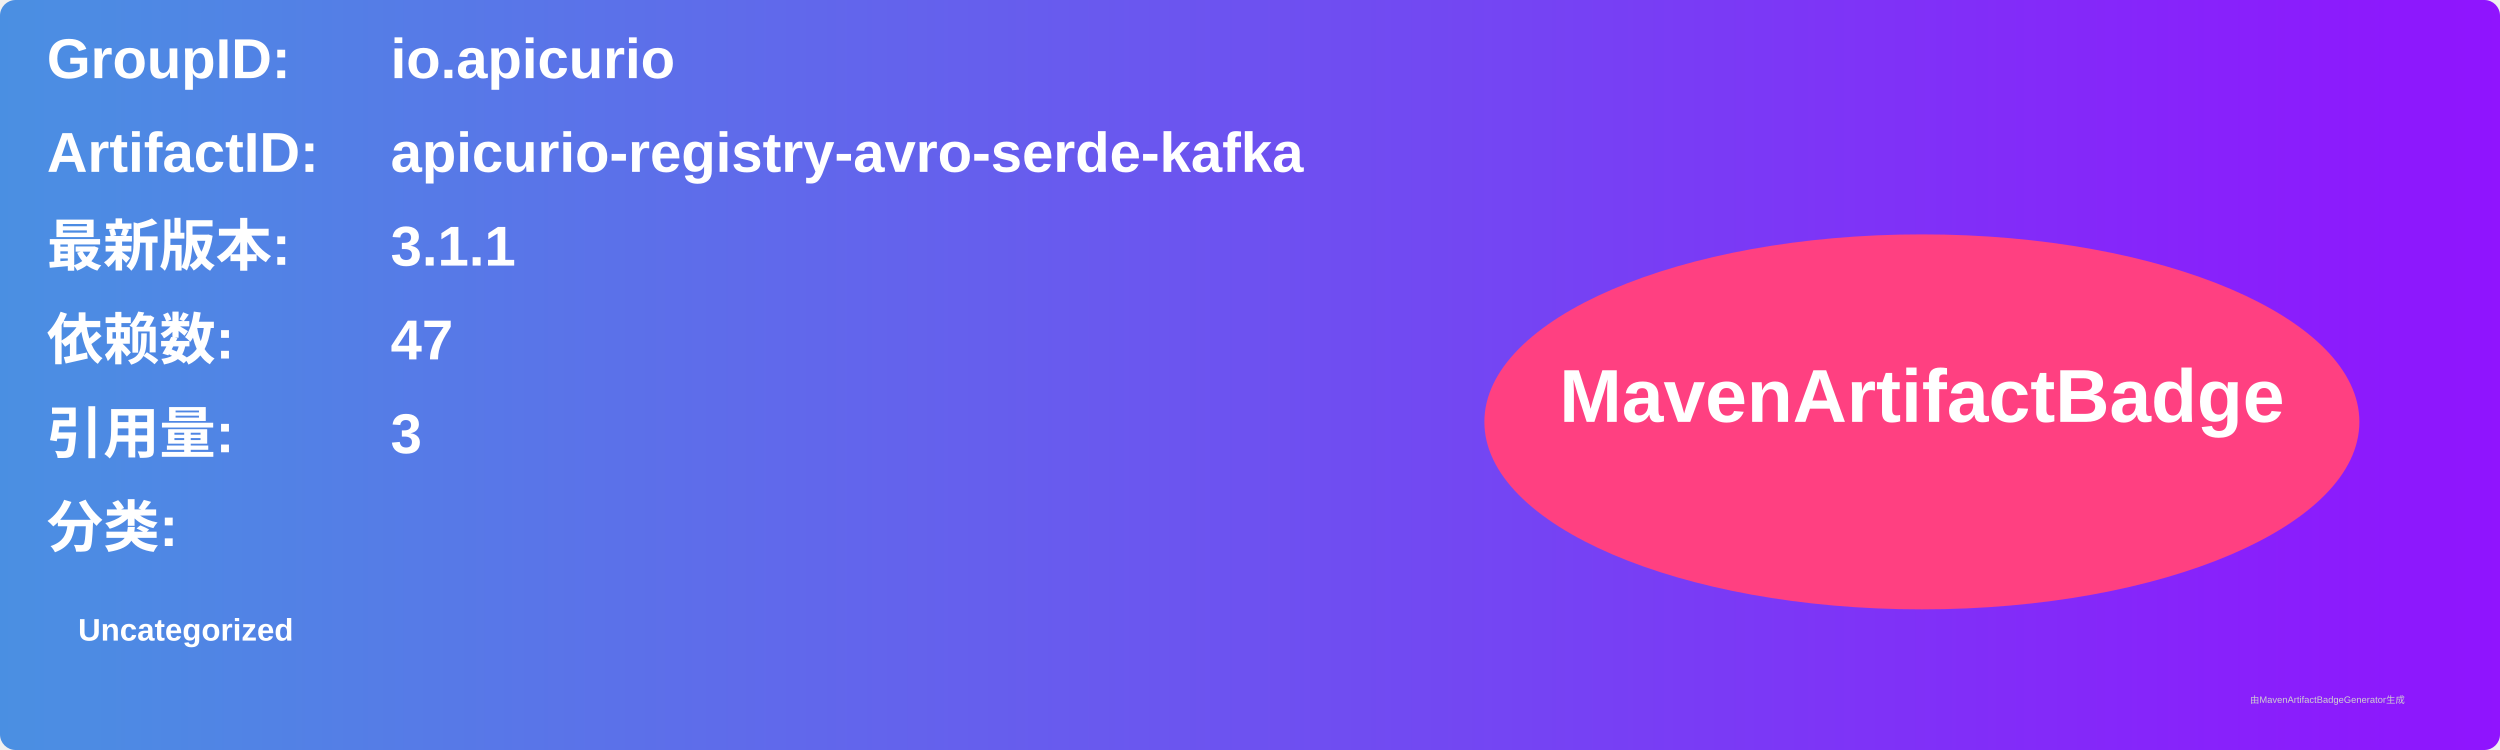
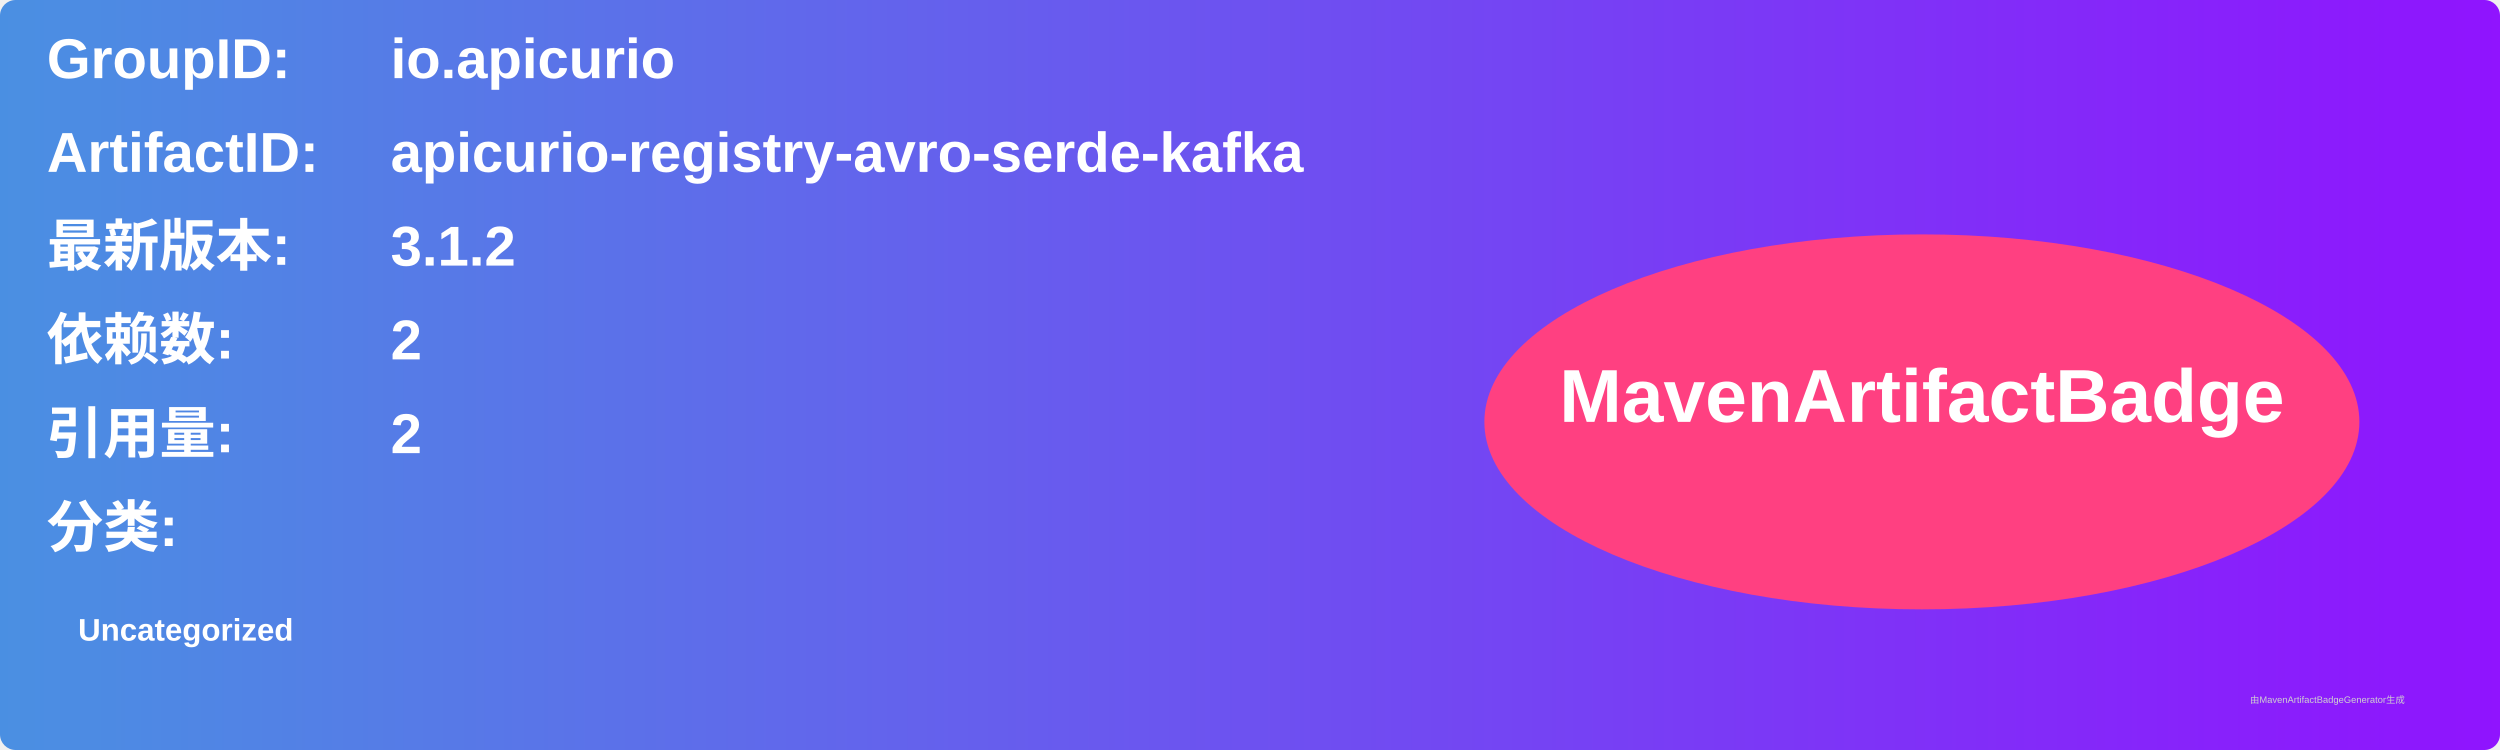
<svg xmlns="http://www.w3.org/2000/svg" width="800" height="240" viewBox="0 0 800 240">
  <linearGradient id="grad" x1="0%" y1="0%" x2="100%" y2="0%">
    <stop offset="0%" stop-color="#4a90e2" />
    <stop offset="100%" stop-color="#9013fe" />
  </linearGradient>
  <rect width="100%" height="100%" rx="5" ry="5" fill="url(#grad)" />
  <g transform="translate(15, 15)">
    <text x="0" y="10" font-family="Arial" font-size="18" fill="white" font-weight="bold" width="260">GroupID:</text>
    <text x="110" y="10" font-family="Arial" font-size="18" fill="white" font-weight="bold" width="460">io.apicurio</text>
    <text x="0" y="40" font-family="Arial" font-size="18" fill="white" font-weight="bold" width="260">ArtifactID:</text>
    <text x="110" y="40" font-family="Arial" font-size="18" fill="white" font-weight="bold" width="460">apicurio-registry-avro-serde-kafka</text>
    <text x="0" y="70" font-family="Arial" font-size="18" fill="white" font-weight="bold">最新版本:</text>
    <text x="110" y="70" font-family="Arial" font-size="18" fill="white" font-weight="bold">
-       <tspan font-weight="bold">3.1.1</tspan>
+       <tspan font-weight="bold">3.1.2</tspan>
    </text>
    <text x="0" y="100" font-family="Arial" font-size="18" fill="white" font-weight="bold">依赖数: </text>
    <text x="110" y="100" font-family="Arial" font-size="18" fill="white">
-       <tspan font-weight="bold">47</tspan>
+       <tspan font-weight="bold">2</tspan>
    </text>
    <text x="0" y="130" font-family="Arial" font-size="18" fill="white" font-weight="bold">引用量: </text>
    <text x="110" y="130" font-family="Arial" font-size="18" fill="white">
-       <tspan font-weight="bold">3</tspan>
+       <tspan font-weight="bold">2</tspan>
    </text>
    <text x="0" y="160" font-family="Arial" font-size="18" fill="white" font-weight="bold">分类:</text>
    <text x="10" y="190" font-family="Arial" font-size="10" fill="white">
      <tspan font-weight="bold">Uncategorized</tspan>
    </text>
    <ellipse cx="600" cy="120" rx="140" ry="60" fill="#ff4081" />
    <text x="600" y="120" text-anchor="middle" font-family="Arial" font-size="24" fill="white" font-weight="bold">MavenArtifactBadge</text>
  </g>
  <text x="720" y="225" font-family="Arial" font-size="3" fill="#d0d0d0">由MavenArtifactBadgeGenerator生成</text>
</svg>
